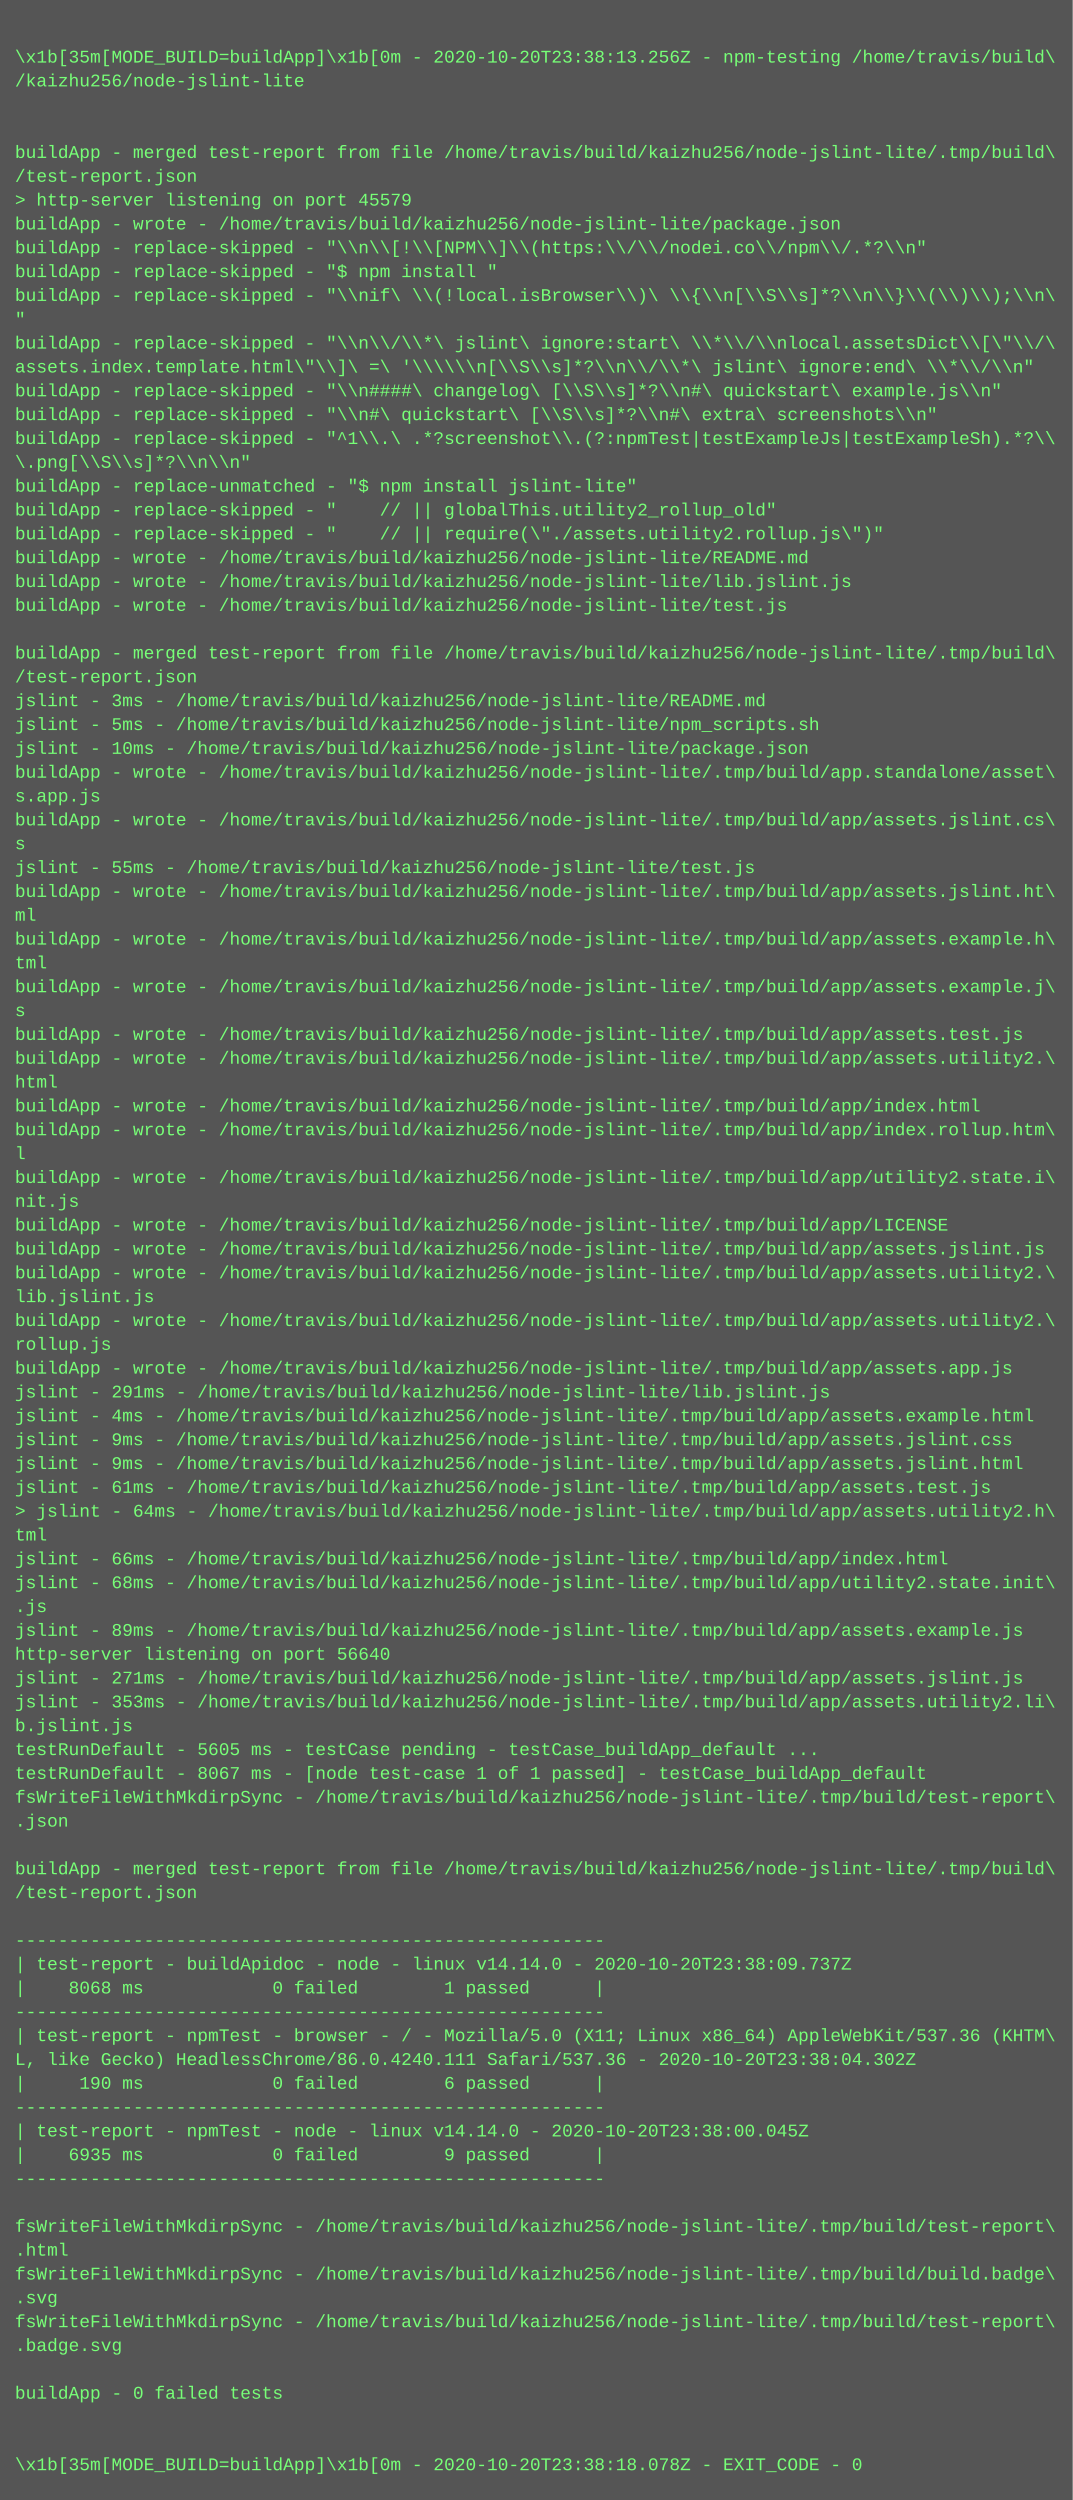
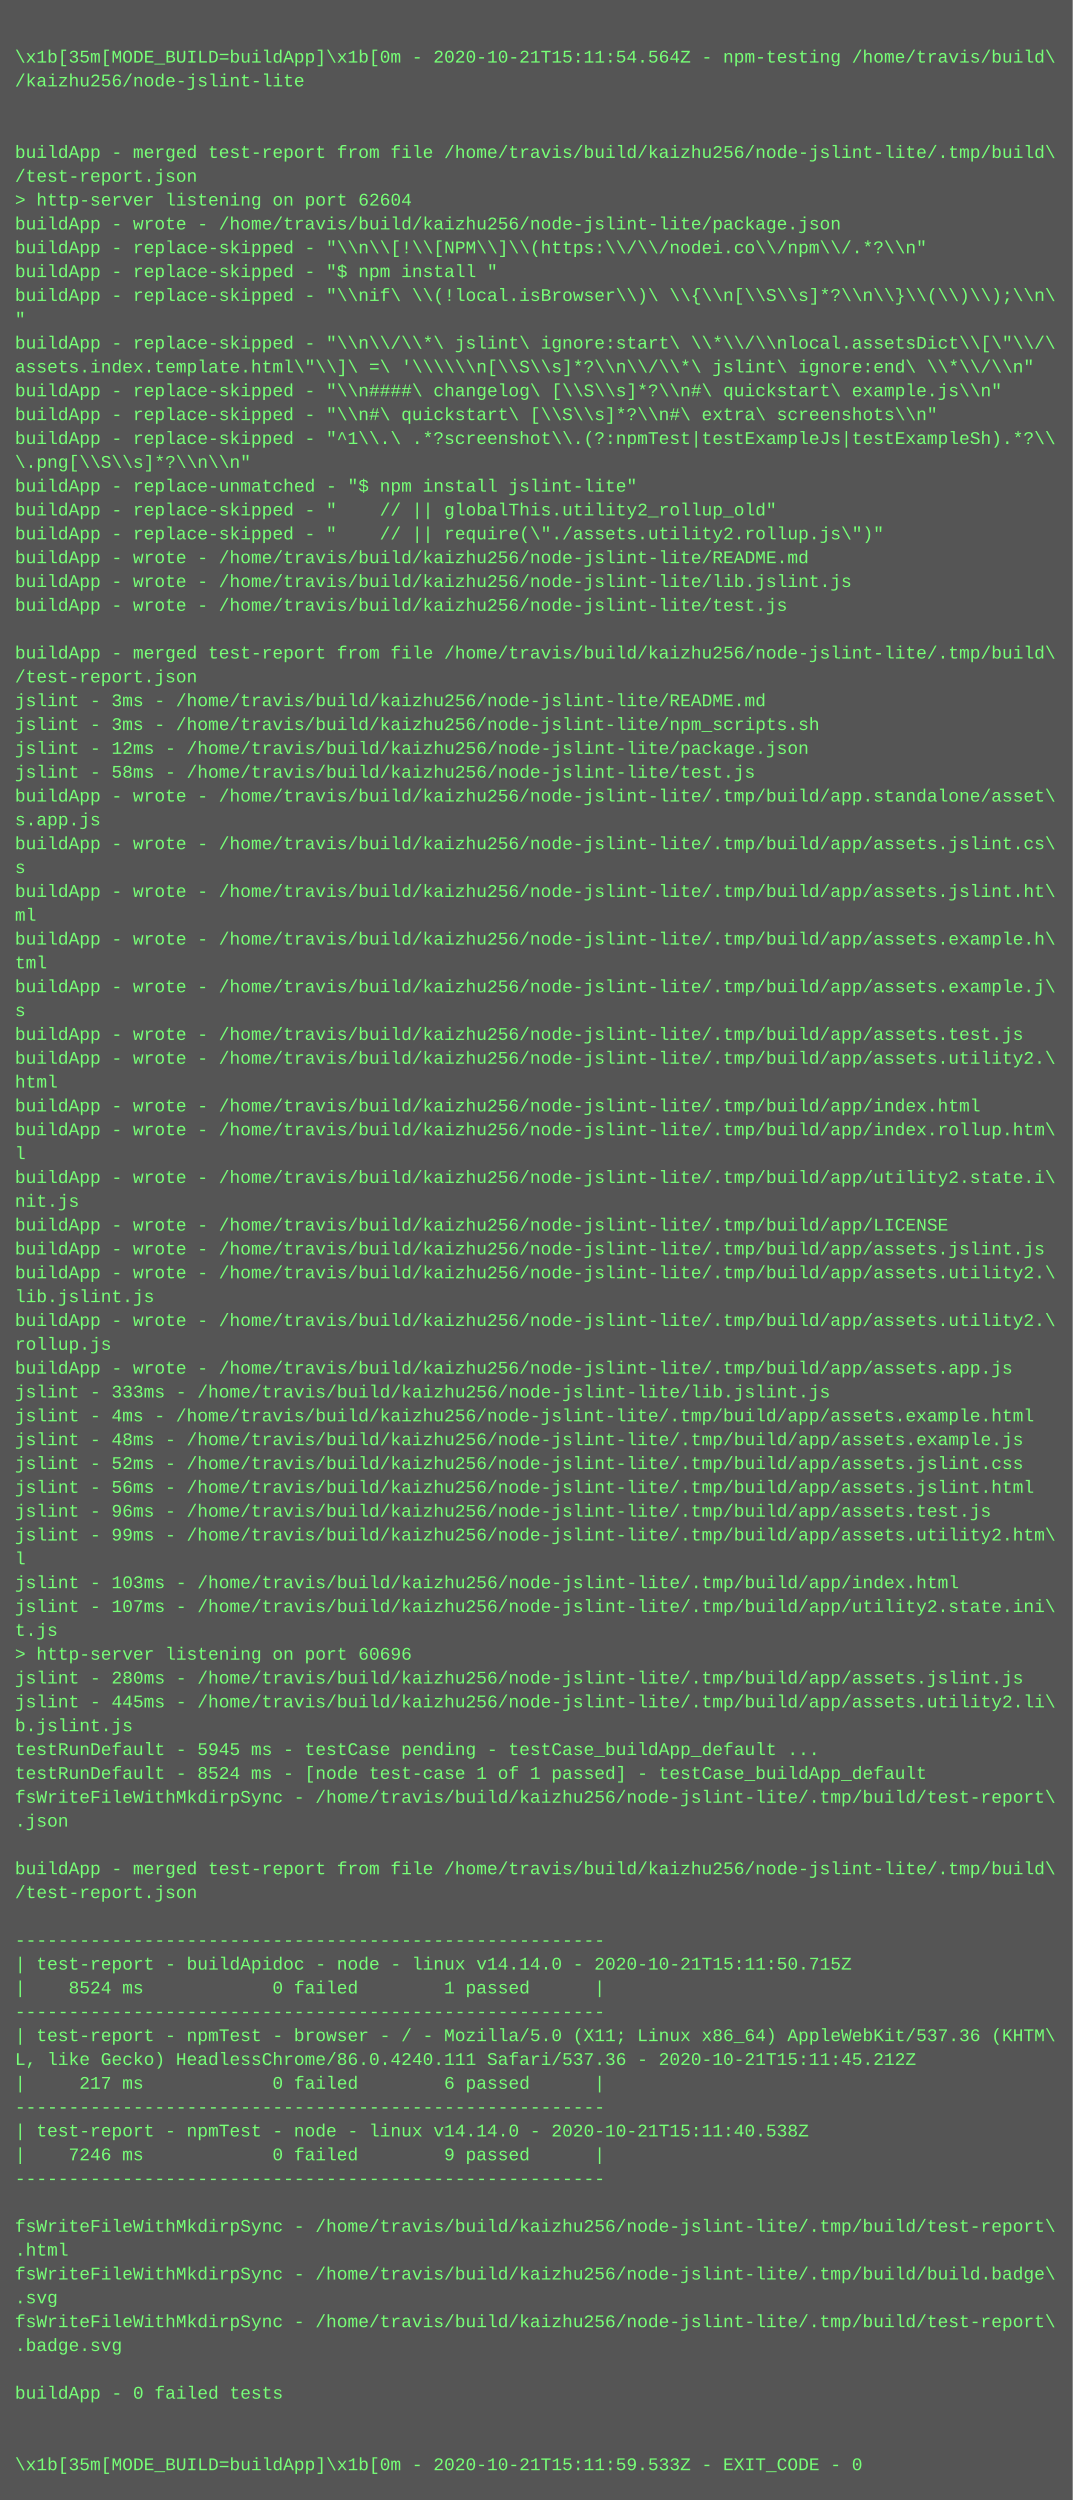
<svg xmlns="http://www.w3.org/2000/svg" height="1678" width="720">
  <rect height="1678" fill="#555" width="720" />
  <text fill="#7f7" font-family="Courier New" font-size="12" xml:space="preserve">
    <tspan x="10" y="26" />
-     <tspan x="10" y="42">\x1b[35m[MODE_BUILD=buildApp]\x1b[0m - 2020-10-20T23:38:13.256Z - npm-testing /home/travis/build\</tspan>
+     <tspan x="10" y="42">\x1b[35m[MODE_BUILD=buildApp]\x1b[0m - 2020-10-21T15:11:54.564Z - npm-testing /home/travis/build\</tspan>
    <tspan x="10" y="58">/kaizhu256/node-jslint-lite</tspan>
    <tspan x="10" y="74" />
    <tspan x="10" y="90" />
    <tspan x="10" y="106">buildApp - merged test-report from file /home/travis/build/kaizhu256/node-jslint-lite/.tmp/build\</tspan>
    <tspan x="10" y="122">/test-report.json</tspan>
-     <tspan x="10" y="138">&gt; http-server listening on port 45579</tspan>
+     <tspan x="10" y="138">&gt; http-server listening on port 62604</tspan>
    <tspan x="10" y="154">buildApp - wrote - /home/travis/build/kaizhu256/node-jslint-lite/package.json</tspan>
    <tspan x="10" y="170">buildApp - replace-skipped - "\\n\\[!\\[NPM\\]\\(https:\\/\\/nodei.co\\/npm\\/.*?\\n"</tspan>
    <tspan x="10" y="186">buildApp - replace-skipped - "$ npm install "</tspan>
    <tspan x="10" y="202">buildApp - replace-skipped - "\\nif\ \\(!local.isBrowser\\)\ \\{\\n[\\S\\s]*?\\n\\}\\(\\)\\);\\n\</tspan>
    <tspan x="10" y="218">"</tspan>
    <tspan x="10" y="234">buildApp - replace-skipped - "\\n\\/\\*\ jslint\ ignore:start\ \\*\\/\\nlocal.assetsDict\\[\"\\/\</tspan>
    <tspan x="10" y="250">assets.index.template.html\"\\]\ =\ '\\\\\\n[\\S\\s]*?\\n\\/\\*\ jslint\ ignore:end\ \\*\\/\\n"</tspan>
    <tspan x="10" y="266">buildApp - replace-skipped - "\\n####\ changelog\ [\\S\\s]*?\\n#\ quickstart\ example.js\\n"</tspan>
    <tspan x="10" y="282">buildApp - replace-skipped - "\\n#\ quickstart\ [\\S\\s]*?\\n#\ extra\ screenshots\\n"</tspan>
    <tspan x="10" y="298">buildApp - replace-skipped - "^1\\.\ .*?screenshot\\.(?:npmTest|testExampleJs|testExampleSh).*?\\</tspan>
    <tspan x="10" y="314">\.png[\\S\\s]*?\\n\\n"</tspan>
    <tspan x="10" y="330">buildApp - replace-unmatched - "$ npm install jslint-lite"</tspan>
    <tspan x="10" y="346">buildApp - replace-skipped - "    // || globalThis.utility2_rollup_old"</tspan>
    <tspan x="10" y="362">buildApp - replace-skipped - "    // || require(\"./assets.utility2.rollup.js\")"</tspan>
    <tspan x="10" y="378">buildApp - wrote - /home/travis/build/kaizhu256/node-jslint-lite/README.md</tspan>
    <tspan x="10" y="394">buildApp - wrote - /home/travis/build/kaizhu256/node-jslint-lite/lib.jslint.js</tspan>
    <tspan x="10" y="410">buildApp - wrote - /home/travis/build/kaizhu256/node-jslint-lite/test.js</tspan>
    <tspan x="10" y="426" />
    <tspan x="10" y="442">buildApp - merged test-report from file /home/travis/build/kaizhu256/node-jslint-lite/.tmp/build\</tspan>
    <tspan x="10" y="458">/test-report.json</tspan>
    <tspan x="10" y="474">jslint - 3ms - /home/travis/build/kaizhu256/node-jslint-lite/README.md</tspan>
-     <tspan x="10" y="490">jslint - 5ms - /home/travis/build/kaizhu256/node-jslint-lite/npm_scripts.sh</tspan>
-     <tspan x="10" y="506">jslint - 10ms - /home/travis/build/kaizhu256/node-jslint-lite/package.json</tspan>
-     <tspan x="10" y="522">buildApp - wrote - /home/travis/build/kaizhu256/node-jslint-lite/.tmp/build/app.standalone/asset\</tspan>
-     <tspan x="10" y="538">s.app.js</tspan>
-     <tspan x="10" y="554">buildApp - wrote - /home/travis/build/kaizhu256/node-jslint-lite/.tmp/build/app/assets.jslint.cs\</tspan>
-     <tspan x="10" y="570">s</tspan>
-     <tspan x="10" y="586">jslint - 55ms - /home/travis/build/kaizhu256/node-jslint-lite/test.js</tspan>
+     <tspan x="10" y="490">jslint - 3ms - /home/travis/build/kaizhu256/node-jslint-lite/npm_scripts.sh</tspan>
+     <tspan x="10" y="506">jslint - 12ms - /home/travis/build/kaizhu256/node-jslint-lite/package.json</tspan>
+     <tspan x="10" y="522">jslint - 58ms - /home/travis/build/kaizhu256/node-jslint-lite/test.js</tspan>
+     <tspan x="10" y="538">buildApp - wrote - /home/travis/build/kaizhu256/node-jslint-lite/.tmp/build/app.standalone/asset\</tspan>
+     <tspan x="10" y="554">s.app.js</tspan>
+     <tspan x="10" y="570">buildApp - wrote - /home/travis/build/kaizhu256/node-jslint-lite/.tmp/build/app/assets.jslint.cs\</tspan>
+     <tspan x="10" y="586">s</tspan>
    <tspan x="10" y="602">buildApp - wrote - /home/travis/build/kaizhu256/node-jslint-lite/.tmp/build/app/assets.jslint.ht\</tspan>
    <tspan x="10" y="618">ml</tspan>
    <tspan x="10" y="634">buildApp - wrote - /home/travis/build/kaizhu256/node-jslint-lite/.tmp/build/app/assets.example.h\</tspan>
    <tspan x="10" y="650">tml</tspan>
    <tspan x="10" y="666">buildApp - wrote - /home/travis/build/kaizhu256/node-jslint-lite/.tmp/build/app/assets.example.j\</tspan>
    <tspan x="10" y="682">s</tspan>
    <tspan x="10" y="698">buildApp - wrote - /home/travis/build/kaizhu256/node-jslint-lite/.tmp/build/app/assets.test.js</tspan>
    <tspan x="10" y="714">buildApp - wrote - /home/travis/build/kaizhu256/node-jslint-lite/.tmp/build/app/assets.utility2.\</tspan>
    <tspan x="10" y="730">html</tspan>
    <tspan x="10" y="746">buildApp - wrote - /home/travis/build/kaizhu256/node-jslint-lite/.tmp/build/app/index.html</tspan>
    <tspan x="10" y="762">buildApp - wrote - /home/travis/build/kaizhu256/node-jslint-lite/.tmp/build/app/index.rollup.htm\</tspan>
    <tspan x="10" y="778">l</tspan>
    <tspan x="10" y="794">buildApp - wrote - /home/travis/build/kaizhu256/node-jslint-lite/.tmp/build/app/utility2.state.i\</tspan>
    <tspan x="10" y="810">nit.js</tspan>
    <tspan x="10" y="826">buildApp - wrote - /home/travis/build/kaizhu256/node-jslint-lite/.tmp/build/app/LICENSE</tspan>
    <tspan x="10" y="842">buildApp - wrote - /home/travis/build/kaizhu256/node-jslint-lite/.tmp/build/app/assets.jslint.js</tspan>
    <tspan x="10" y="858">buildApp - wrote - /home/travis/build/kaizhu256/node-jslint-lite/.tmp/build/app/assets.utility2.\</tspan>
    <tspan x="10" y="874">lib.jslint.js</tspan>
    <tspan x="10" y="890">buildApp - wrote - /home/travis/build/kaizhu256/node-jslint-lite/.tmp/build/app/assets.utility2.\</tspan>
    <tspan x="10" y="906">rollup.js</tspan>
    <tspan x="10" y="922">buildApp - wrote - /home/travis/build/kaizhu256/node-jslint-lite/.tmp/build/app/assets.app.js</tspan>
-     <tspan x="10" y="938">jslint - 291ms - /home/travis/build/kaizhu256/node-jslint-lite/lib.jslint.js</tspan>
+     <tspan x="10" y="938">jslint - 333ms - /home/travis/build/kaizhu256/node-jslint-lite/lib.jslint.js</tspan>
    <tspan x="10" y="954">jslint - 4ms - /home/travis/build/kaizhu256/node-jslint-lite/.tmp/build/app/assets.example.html</tspan>
-     <tspan x="10" y="970">jslint - 9ms - /home/travis/build/kaizhu256/node-jslint-lite/.tmp/build/app/assets.jslint.css</tspan>
-     <tspan x="10" y="986">jslint - 9ms - /home/travis/build/kaizhu256/node-jslint-lite/.tmp/build/app/assets.jslint.html</tspan>
-     <tspan x="10" y="1002">jslint - 61ms - /home/travis/build/kaizhu256/node-jslint-lite/.tmp/build/app/assets.test.js</tspan>
-     <tspan x="10" y="1018">&gt; jslint - 64ms - /home/travis/build/kaizhu256/node-jslint-lite/.tmp/build/app/assets.utility2.h\</tspan>
-     <tspan x="10" y="1034">tml</tspan>
-     <tspan x="10" y="1050">jslint - 66ms - /home/travis/build/kaizhu256/node-jslint-lite/.tmp/build/app/index.html</tspan>
-     <tspan x="10" y="1066">jslint - 68ms - /home/travis/build/kaizhu256/node-jslint-lite/.tmp/build/app/utility2.state.init\</tspan>
-     <tspan x="10" y="1082">.js</tspan>
-     <tspan x="10" y="1098">jslint - 89ms - /home/travis/build/kaizhu256/node-jslint-lite/.tmp/build/app/assets.example.js</tspan>
-     <tspan x="10" y="1114">http-server listening on port 56640</tspan>
-     <tspan x="10" y="1130">jslint - 271ms - /home/travis/build/kaizhu256/node-jslint-lite/.tmp/build/app/assets.jslint.js</tspan>
-     <tspan x="10" y="1146">jslint - 353ms - /home/travis/build/kaizhu256/node-jslint-lite/.tmp/build/app/assets.utility2.li\</tspan>
+     <tspan x="10" y="970">jslint - 48ms - /home/travis/build/kaizhu256/node-jslint-lite/.tmp/build/app/assets.example.js</tspan>
+     <tspan x="10" y="986">jslint - 52ms - /home/travis/build/kaizhu256/node-jslint-lite/.tmp/build/app/assets.jslint.css</tspan>
+     <tspan x="10" y="1002">jslint - 56ms - /home/travis/build/kaizhu256/node-jslint-lite/.tmp/build/app/assets.jslint.html</tspan>
+     <tspan x="10" y="1018">jslint - 96ms - /home/travis/build/kaizhu256/node-jslint-lite/.tmp/build/app/assets.test.js</tspan>
+     <tspan x="10" y="1034">jslint - 99ms - /home/travis/build/kaizhu256/node-jslint-lite/.tmp/build/app/assets.utility2.htm\</tspan>
+     <tspan x="10" y="1050">l</tspan>
+     <tspan x="10" y="1066">jslint - 103ms - /home/travis/build/kaizhu256/node-jslint-lite/.tmp/build/app/index.html</tspan>
+     <tspan x="10" y="1082">jslint - 107ms - /home/travis/build/kaizhu256/node-jslint-lite/.tmp/build/app/utility2.state.ini\</tspan>
+     <tspan x="10" y="1098">t.js</tspan>
+     <tspan x="10" y="1114">&gt; http-server listening on port 60696</tspan>
+     <tspan x="10" y="1130">jslint - 280ms - /home/travis/build/kaizhu256/node-jslint-lite/.tmp/build/app/assets.jslint.js</tspan>
+     <tspan x="10" y="1146">jslint - 445ms - /home/travis/build/kaizhu256/node-jslint-lite/.tmp/build/app/assets.utility2.li\</tspan>
    <tspan x="10" y="1162">b.jslint.js</tspan>
-     <tspan x="10" y="1178">testRunDefault - 5605 ms - testCase pending - testCase_buildApp_default ...</tspan>
-     <tspan x="10" y="1194">testRunDefault - 8067 ms - [node test-case 1 of 1 passed] - testCase_buildApp_default</tspan>
+     <tspan x="10" y="1178">testRunDefault - 5945 ms - testCase pending - testCase_buildApp_default ...</tspan>
+     <tspan x="10" y="1194">testRunDefault - 8524 ms - [node test-case 1 of 1 passed] - testCase_buildApp_default</tspan>
    <tspan x="10" y="1210">fsWriteFileWithMkdirpSync - /home/travis/build/kaizhu256/node-jslint-lite/.tmp/build/test-report\</tspan>
    <tspan x="10" y="1226">.json</tspan>
    <tspan x="10" y="1242" />
    <tspan x="10" y="1258">buildApp - merged test-report from file /home/travis/build/kaizhu256/node-jslint-lite/.tmp/build\</tspan>
    <tspan x="10" y="1274">/test-report.json</tspan>
    <tspan x="10" y="1290" />
    <tspan x="10" y="1306">-------------------------------------------------------</tspan>
-     <tspan x="10" y="1322">| test-report - buildApidoc - node - linux v14.14.0 - 2020-10-20T23:38:09.737Z</tspan>
-     <tspan x="10" y="1338">|    8068 ms            0 failed        1 passed      |</tspan>
+     <tspan x="10" y="1322">| test-report - buildApidoc - node - linux v14.14.0 - 2020-10-21T15:11:50.715Z</tspan>
+     <tspan x="10" y="1338">|    8524 ms            0 failed        1 passed      |</tspan>
    <tspan x="10" y="1354">-------------------------------------------------------</tspan>
    <tspan x="10" y="1370">| test-report - npmTest - browser - / - Mozilla/5.0 (X11; Linux x86_64) AppleWebKit/537.36 (KHTM\</tspan>
-     <tspan x="10" y="1386">L, like Gecko) HeadlessChrome/86.0.4240.111 Safari/537.36 - 2020-10-20T23:38:04.302Z</tspan>
-     <tspan x="10" y="1402">|     190 ms            0 failed        6 passed      |</tspan>
+     <tspan x="10" y="1386">L, like Gecko) HeadlessChrome/86.0.4240.111 Safari/537.36 - 2020-10-21T15:11:45.212Z</tspan>
+     <tspan x="10" y="1402">|     217 ms            0 failed        6 passed      |</tspan>
    <tspan x="10" y="1418">-------------------------------------------------------</tspan>
-     <tspan x="10" y="1434">| test-report - npmTest - node - linux v14.14.0 - 2020-10-20T23:38:00.045Z</tspan>
-     <tspan x="10" y="1450">|    6935 ms            0 failed        9 passed      |</tspan>
+     <tspan x="10" y="1434">| test-report - npmTest - node - linux v14.14.0 - 2020-10-21T15:11:40.538Z</tspan>
+     <tspan x="10" y="1450">|    7246 ms            0 failed        9 passed      |</tspan>
    <tspan x="10" y="1466">-------------------------------------------------------</tspan>
    <tspan x="10" y="1482" />
    <tspan x="10" y="1498">fsWriteFileWithMkdirpSync - /home/travis/build/kaizhu256/node-jslint-lite/.tmp/build/test-report\</tspan>
    <tspan x="10" y="1514">.html</tspan>
    <tspan x="10" y="1530">fsWriteFileWithMkdirpSync - /home/travis/build/kaizhu256/node-jslint-lite/.tmp/build/build.badge\</tspan>
    <tspan x="10" y="1546">.svg</tspan>
    <tspan x="10" y="1562">fsWriteFileWithMkdirpSync - /home/travis/build/kaizhu256/node-jslint-lite/.tmp/build/test-report\</tspan>
    <tspan x="10" y="1578">.badge.svg</tspan>
    <tspan x="10" y="1594" />
    <tspan x="10" y="1610">buildApp - 0 failed tests</tspan>
    <tspan x="10" y="1626" />
    <tspan x="10" y="1642" />
-     <tspan x="10" y="1658">\x1b[35m[MODE_BUILD=buildApp]\x1b[0m - 2020-10-20T23:38:18.078Z - EXIT_CODE - 0</tspan>
+     <tspan x="10" y="1658">\x1b[35m[MODE_BUILD=buildApp]\x1b[0m - 2020-10-21T15:11:59.533Z - EXIT_CODE - 0</tspan>
  </text>
</svg>
